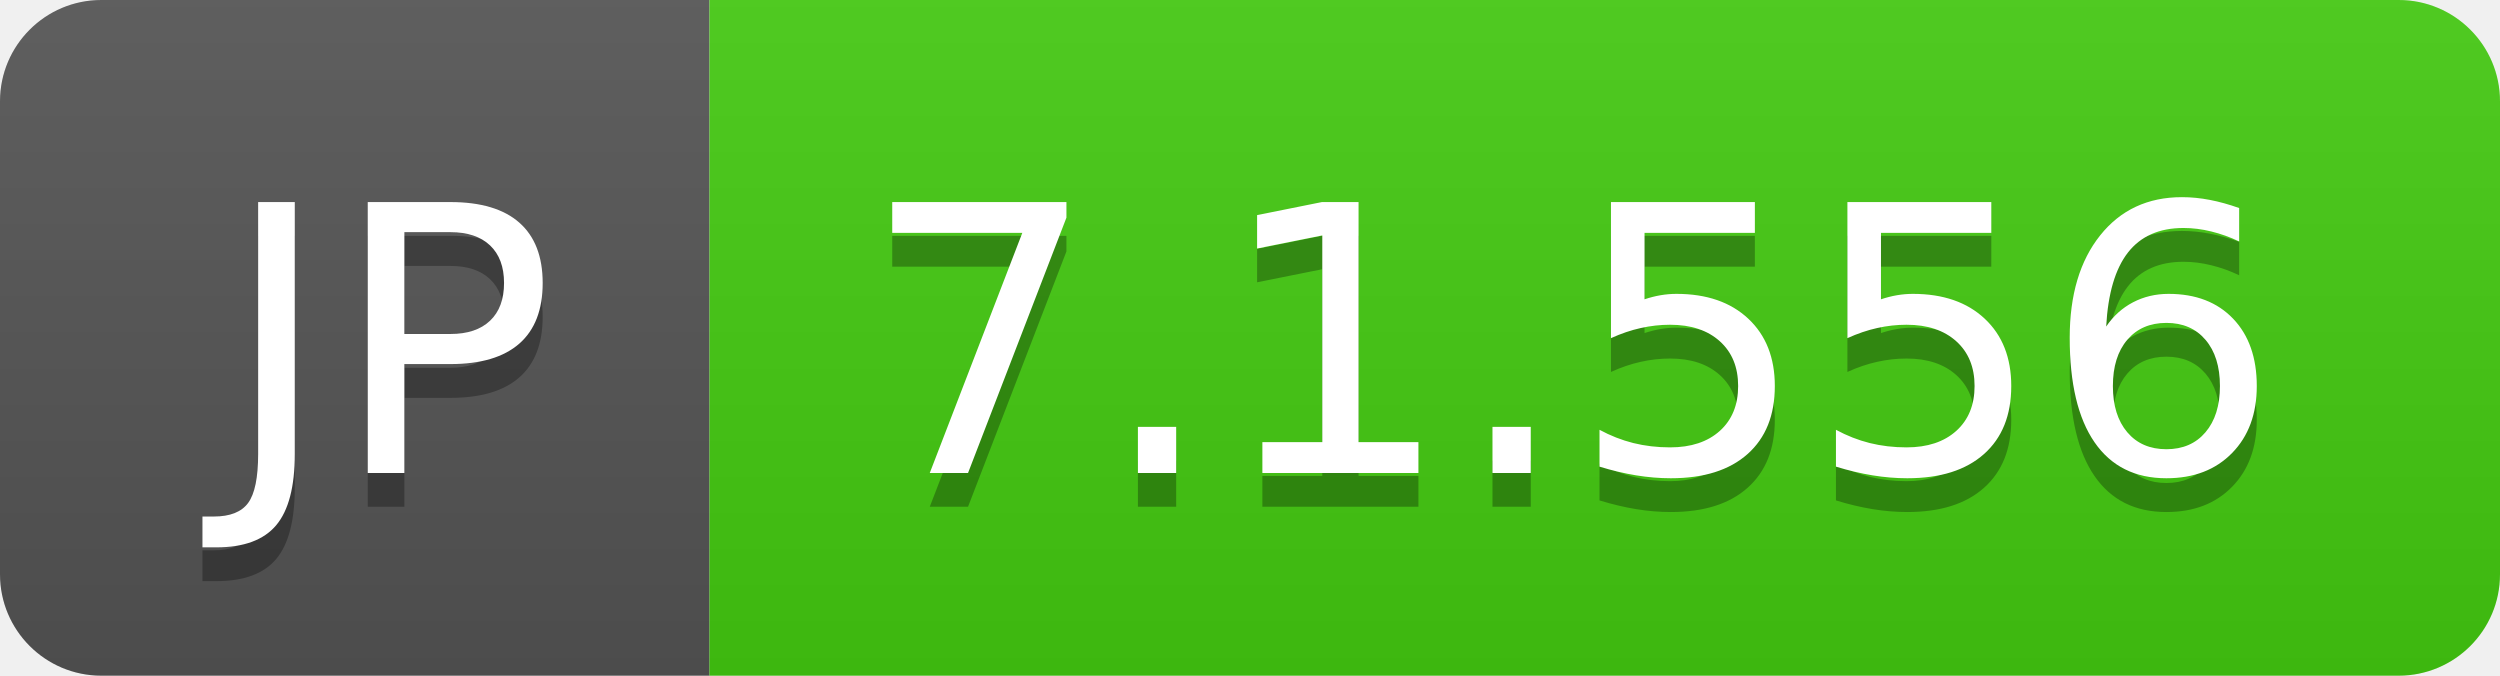
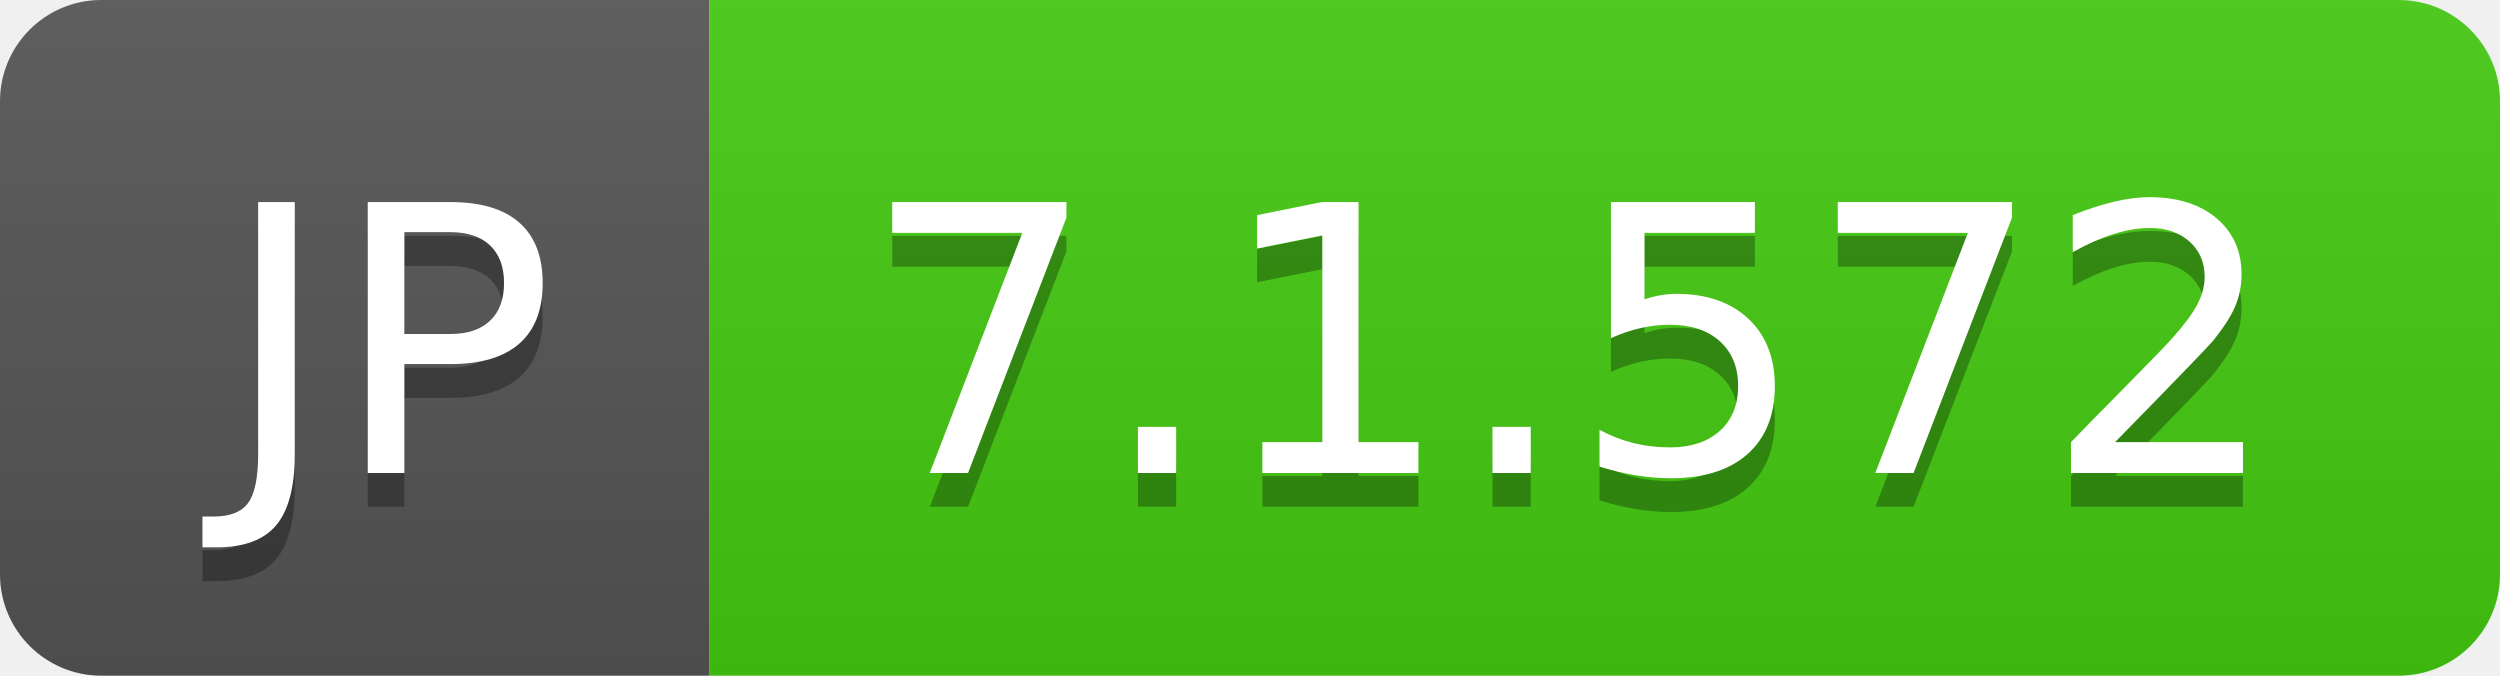
- <svg xmlns="http://www.w3.org/2000/svg" width="74" height="20" role="img" aria-label="JP: 7.1.556">
+ <svg xmlns="http://www.w3.org/2000/svg" width="74" height="20" role="img" aria-label="JP: 7.1.572">
  <linearGradient id="s" x2="0" y2="100%">
    <stop offset="0" stop-color="#bbb" stop-opacity=".1" />
    <stop offset="1" stop-opacity=".1" />
  </linearGradient>
  <clipPath id="r">
    <rect width="74" height="20" rx="3" fill="#fff" />
  </clipPath>
  <g clip-path="url(#r)">
    <rect width="21" height="20" fill="#555" />
    <rect x="21" width="53" height="20" fill="#4c1" />
    <rect width="74" height="20" fill="url(#s)" />
  </g>
  <g fill="#fff" text-anchor="middle" font-family="Verdana,Geneva,DejaVu Sans,sans-serif" text-rendering="geometricPrecision" font-size="110">
    <text aria-hidden="true" x="115" y="150" fill="#010101" fill-opacity=".3" transform="scale(.1)" textLength="110">JP</text>
    <text x="115" y="140" transform="scale(.1)" fill="#fff" textLength="110">JP</text>
-     <text aria-hidden="true" x="465" y="150" fill="#010101" fill-opacity=".3" transform="scale(.1)" textLength="430">7.1.556</text>
-     <text x="465" y="140" transform="scale(.1)" fill="#fff" textLength="430">7.1.556</text>
+     <text aria-hidden="true" x="465" y="150" fill="#010101" fill-opacity=".3" transform="scale(.1)" textLength="430">7.1.572</text>
+     <text x="465" y="140" transform="scale(.1)" fill="#fff" textLength="430">7.1.572</text>
  </g>
</svg>
